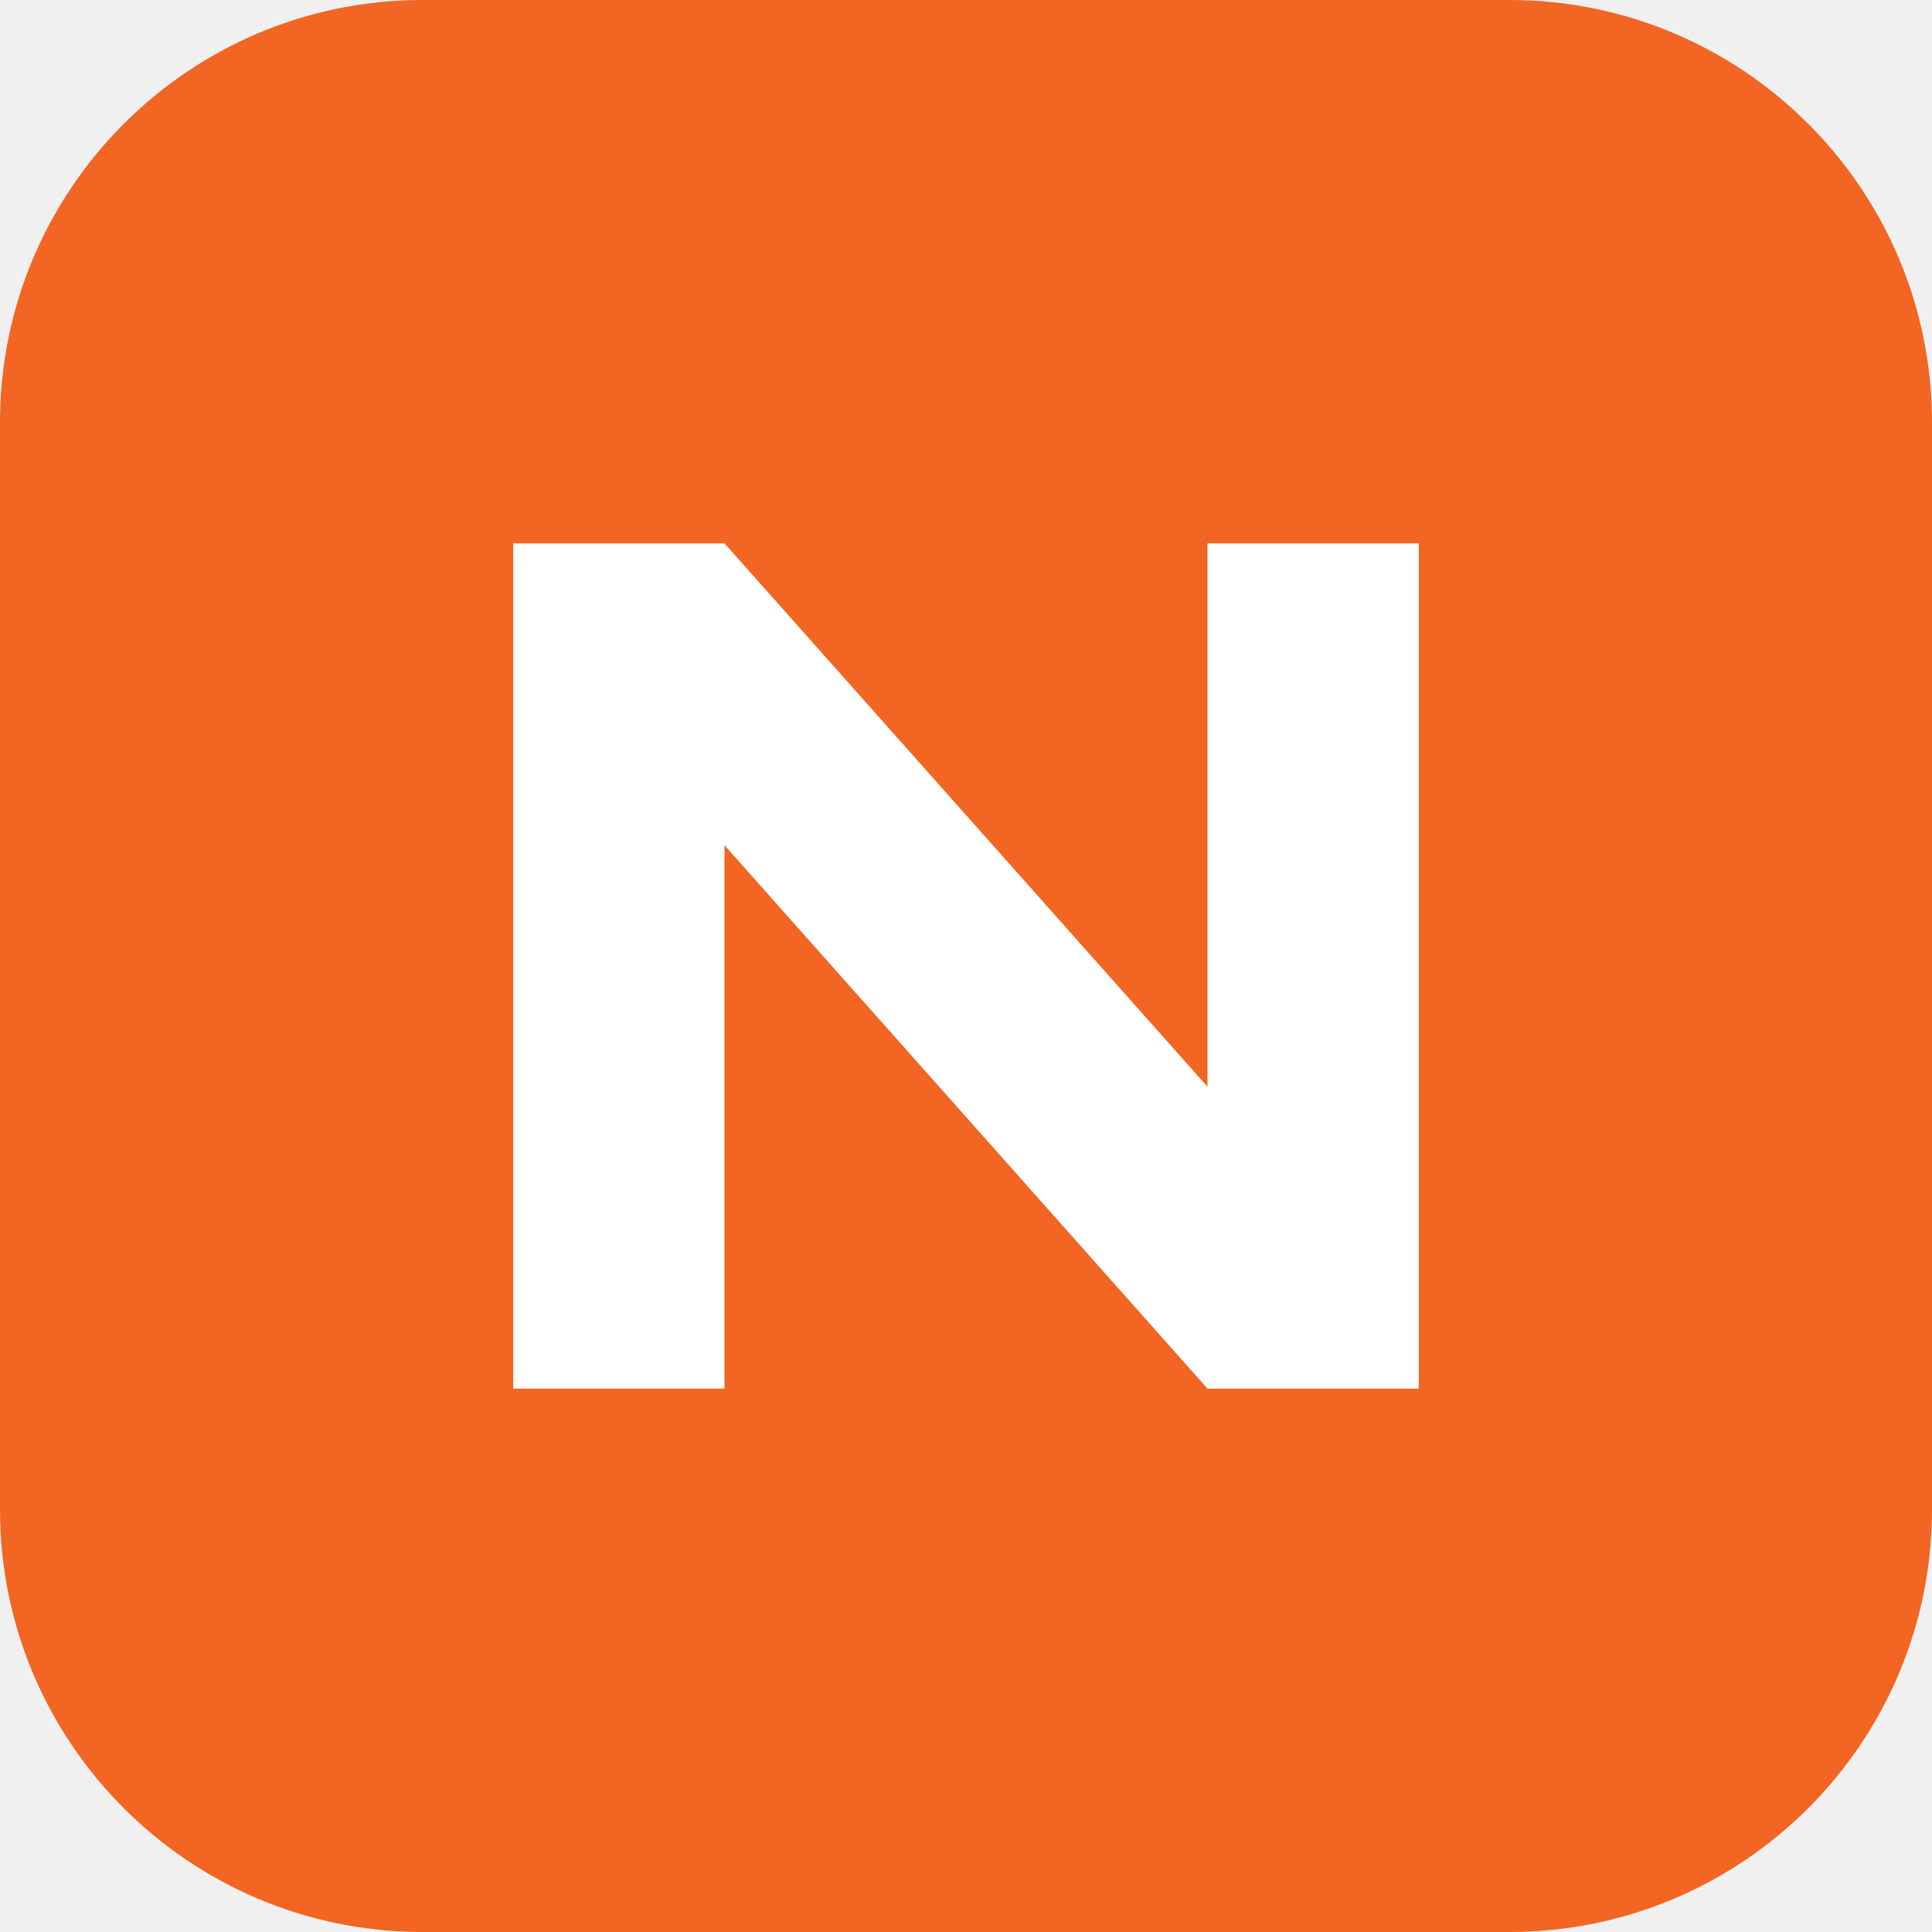
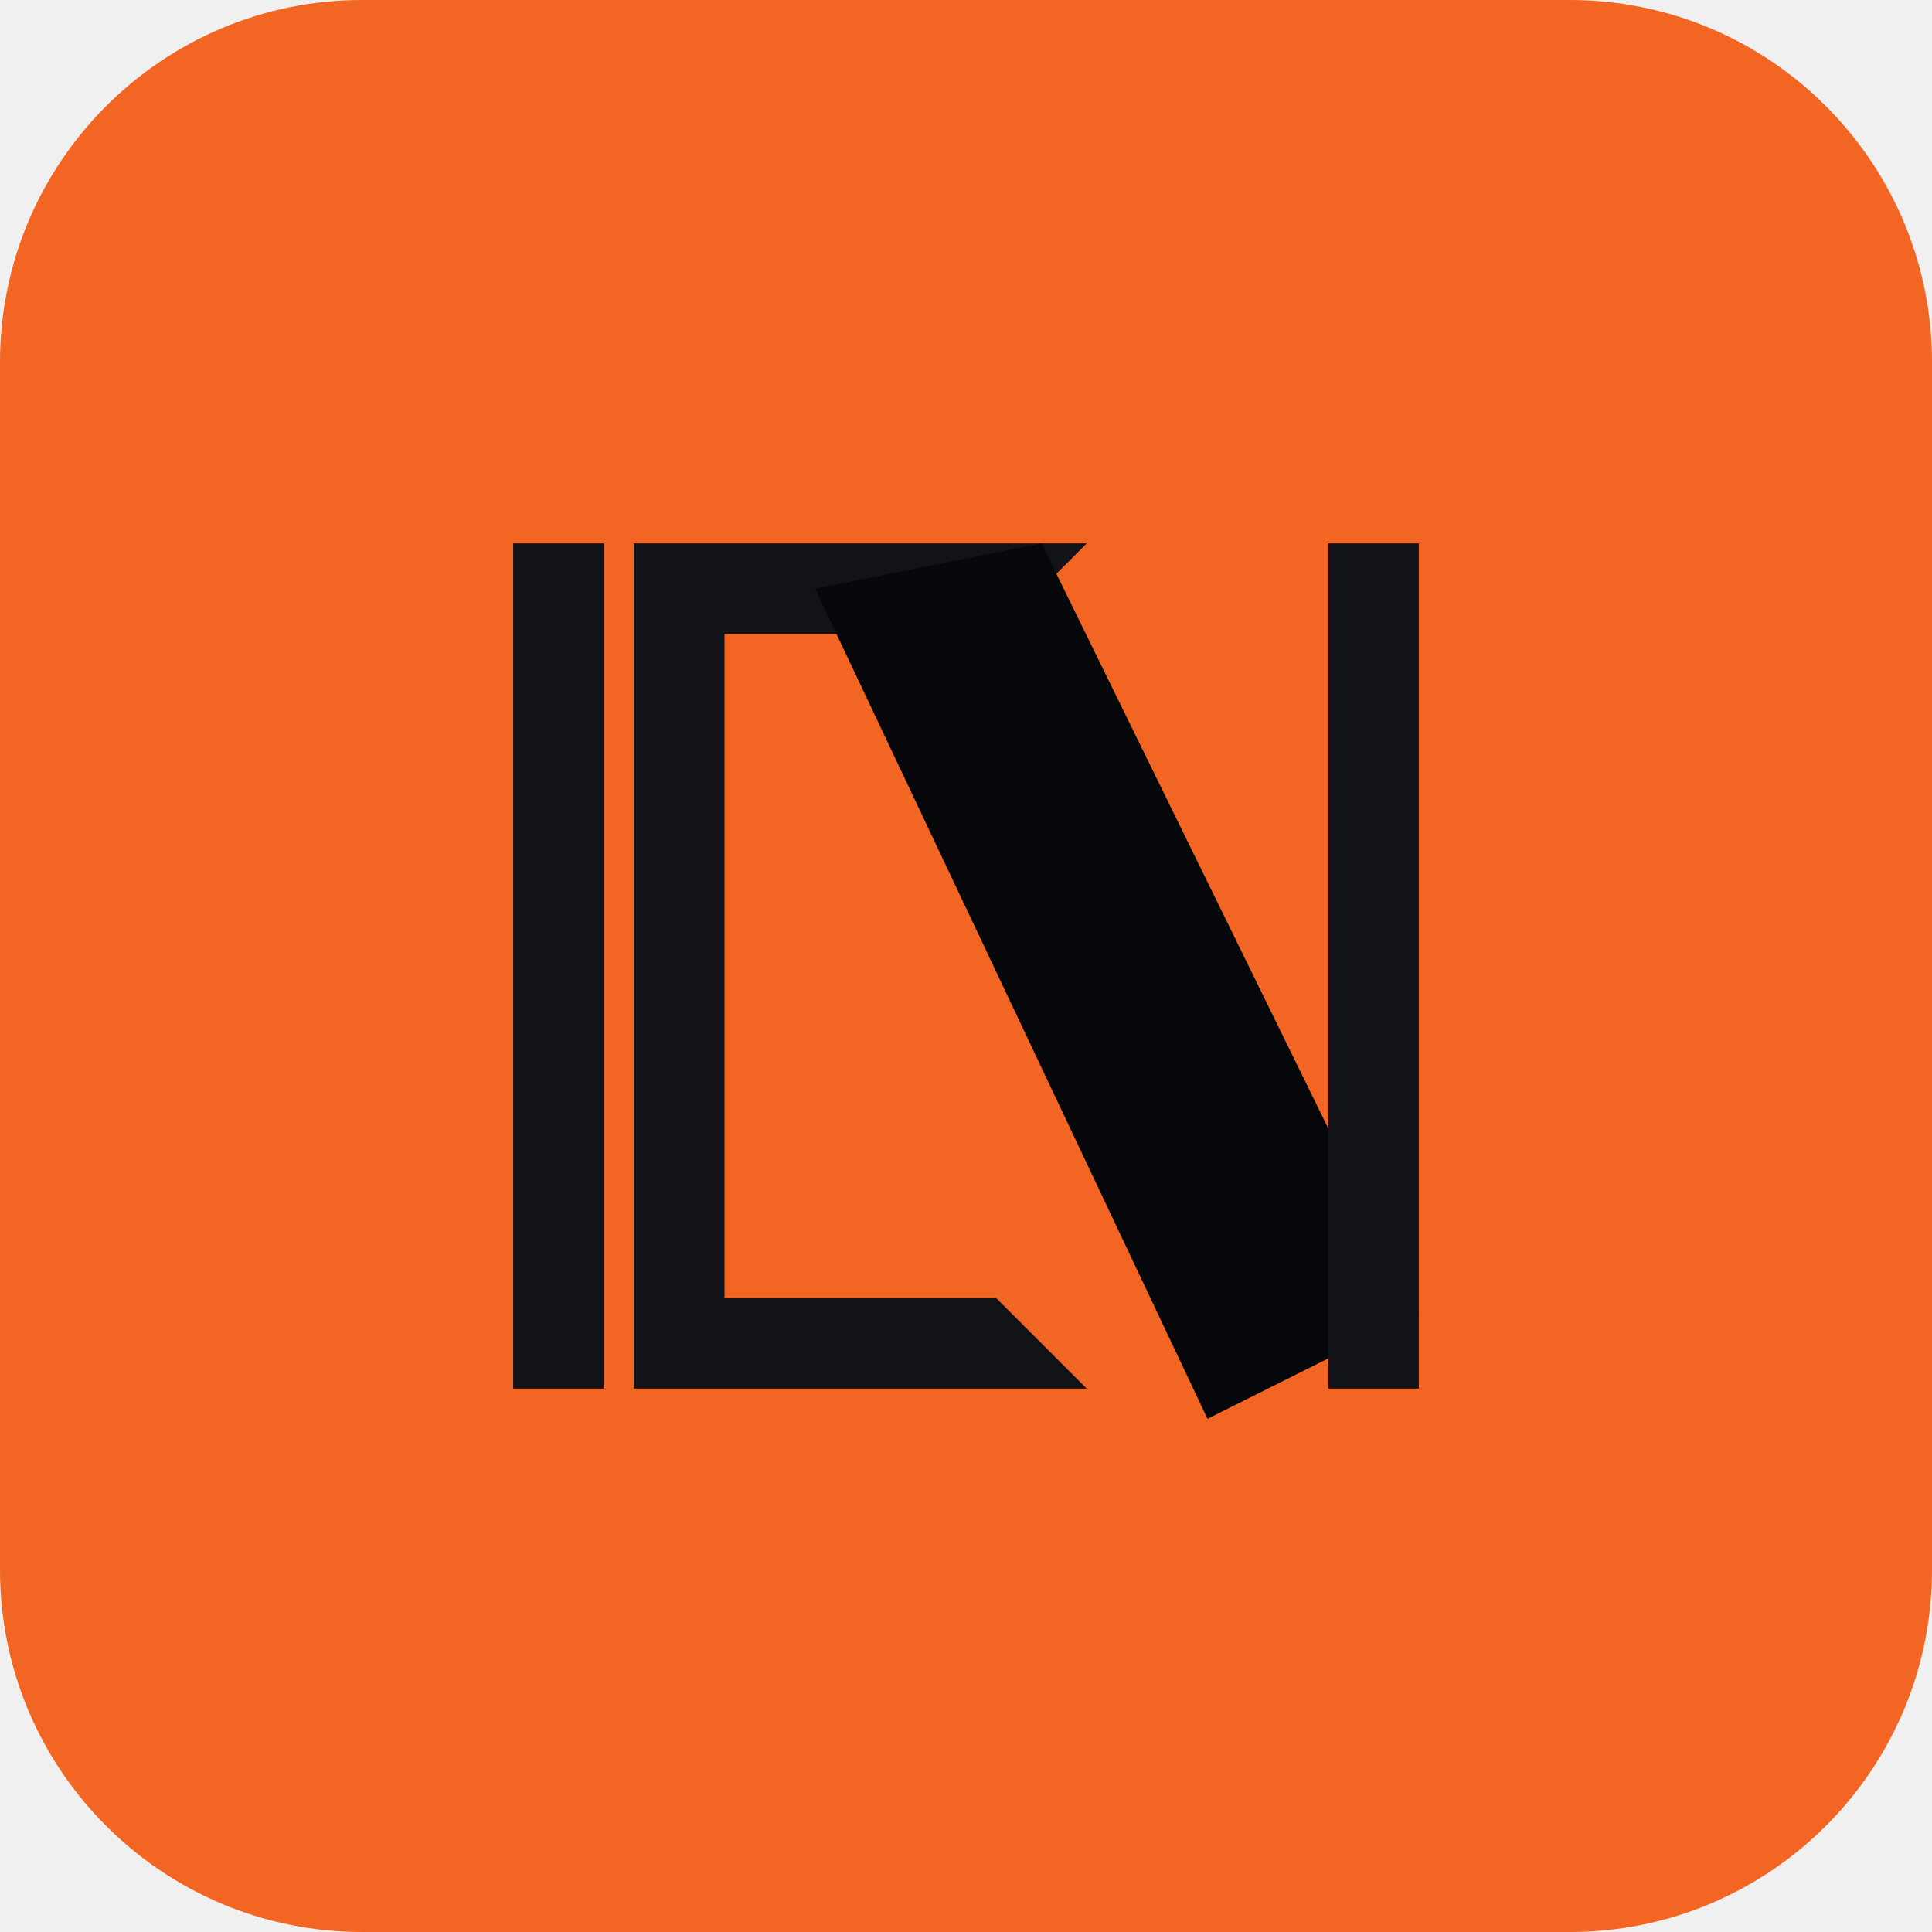
<svg xmlns="http://www.w3.org/2000/svg" viewBox="0 0 64 64">
-   <rect width="64" height="64" rx="14" fill="#f26522" />
-   <path d="M17 46V18h7l16 18V18h7v28h-7L24 28v18z" fill="#fff" />
+   <rect width="64" height="64" rx="12" fill="#f26522" />
+   <path d="M17 18h3v28h-3zm4 0h15l-3 3H24v22h9l3 3H21z" fill="#111318" />
+   <path d="M27 19.5 34.5 18 47 43.5 40 47z" fill="#05070a" />
+   <path d="M44 18h3v28h-3z" fill="#111318" />
</svg>
